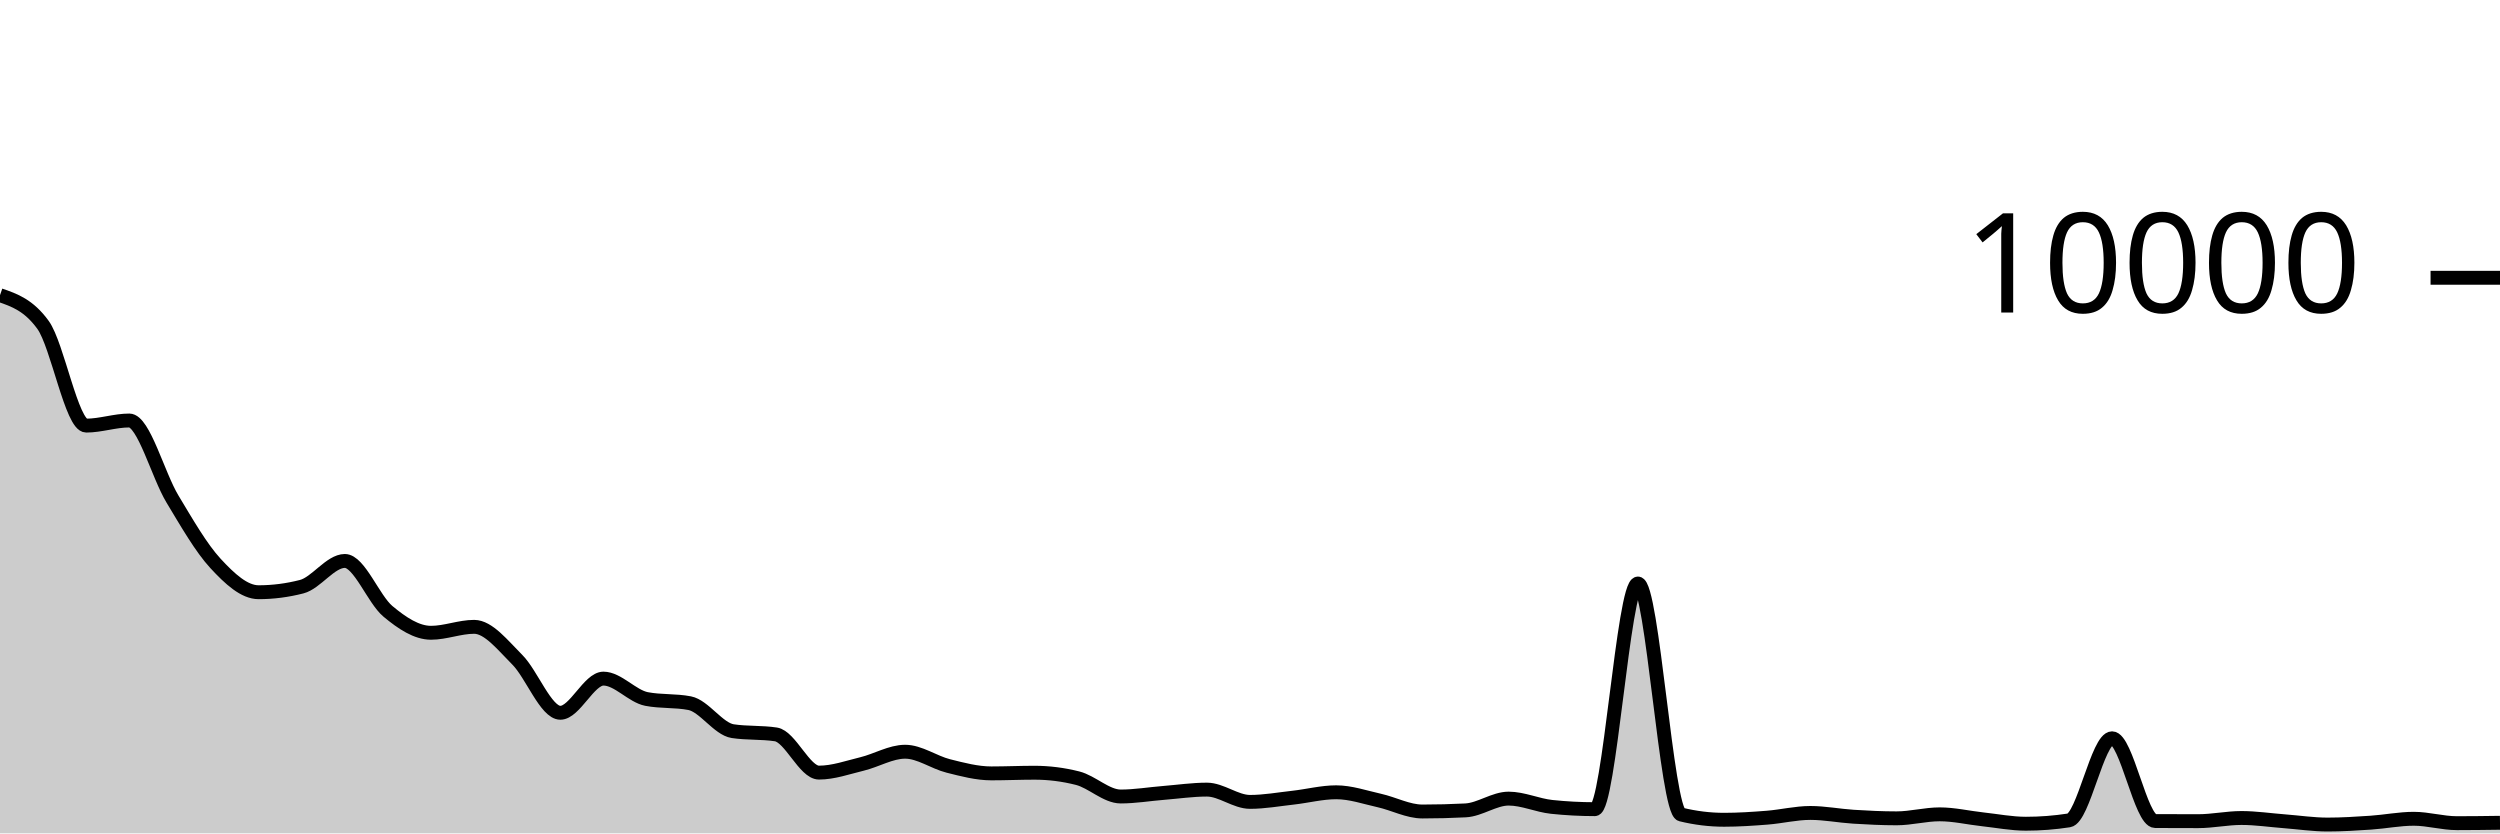
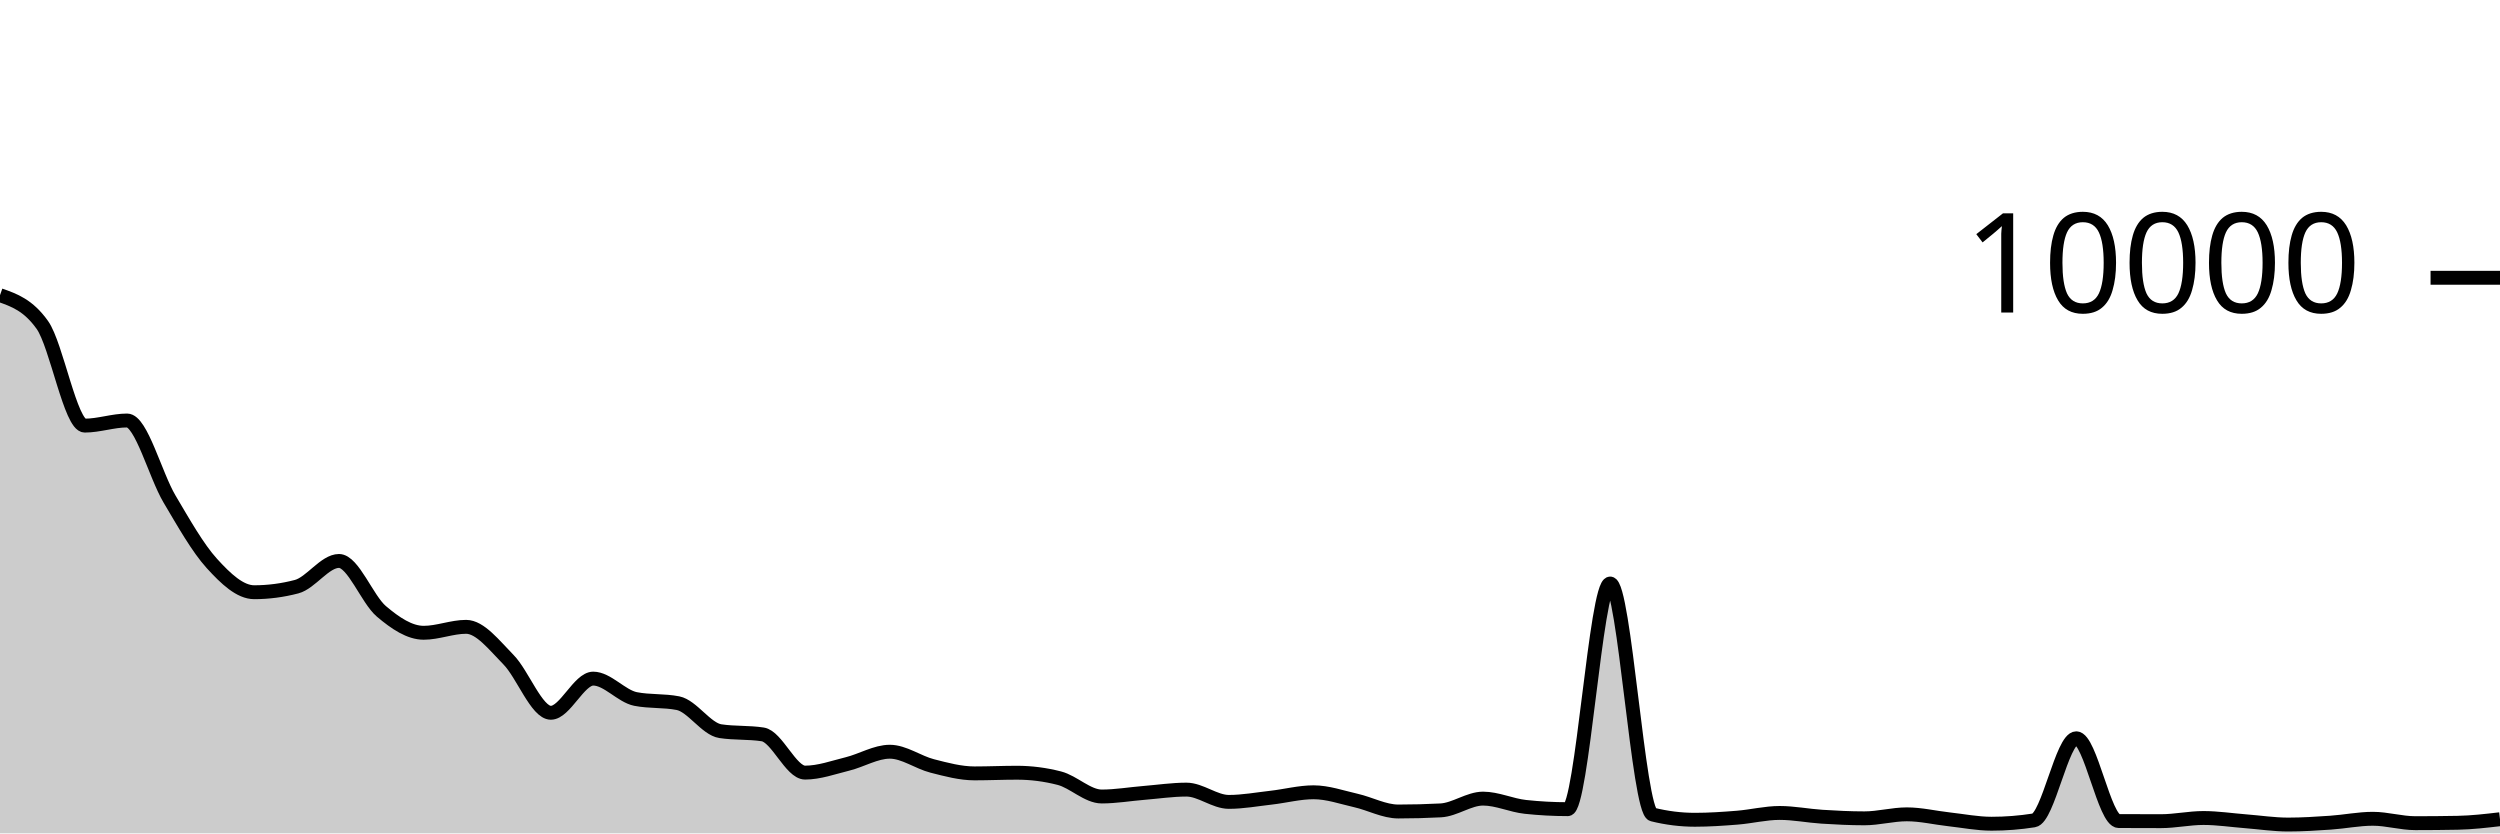
<svg xmlns="http://www.w3.org/2000/svg" viewBox="0 0 180 60">
  <g transform="translate(0,20)">
-     <path class="area" fill="rgba(0, 0, 0, 0.2)" d="M0,1.252C1.034,1.61,2.069,1.968,3.103,3.4C4.138,4.832,5.172,10.644,6.207,10.644C7.241,10.644,8.276,10.276,9.31,10.276C10.345,10.276,11.379,14.209,12.414,15.924C13.448,17.639,14.483,19.449,15.517,20.568C16.552,21.687,17.586,22.64,18.621,22.64C19.655,22.64,20.69,22.507,21.724,22.24C22.759,21.973,23.793,20.388,24.828,20.388C25.862,20.388,26.897,23.154,27.931,24.016C28.966,24.878,30,25.56,31.034,25.56C32.069,25.56,33.103,25.132,34.138,25.132C35.172,25.132,36.207,26.465,37.241,27.496C38.276,28.527,39.31,31.32,40.345,31.32C41.379,31.32,42.414,28.86,43.448,28.86C44.483,28.86,45.517,30.128,46.552,30.328C47.586,30.528,48.621,30.428,49.655,30.628C50.69,30.828,51.724,32.489,52.759,32.644C53.793,32.799,54.828,32.721,55.862,32.876C56.897,33.031,57.931,35.628,58.966,35.628C60,35.628,61.034,35.255,62.069,35.004C63.103,34.753,64.138,34.124,65.172,34.124C66.207,34.124,67.241,34.888,68.276,35.148C69.31,35.408,70.345,35.684,71.379,35.684C72.414,35.684,73.448,35.636,74.483,35.636C75.517,35.636,76.552,35.767,77.586,36.028C78.621,36.289,79.655,37.348,80.69,37.348C81.724,37.348,82.759,37.171,83.793,37.088C84.828,37.005,85.862,36.852,86.897,36.852C87.931,36.852,88.966,37.736,90,37.736C91.034,37.736,92.069,37.547,93.103,37.432C94.138,37.317,95.172,37.044,96.207,37.044C97.241,37.044,98.276,37.405,99.31,37.636C100.345,37.867,101.379,38.428,102.414,38.428C103.448,38.428,104.483,38.401,105.517,38.348C106.552,38.295,107.586,37.5,108.621,37.5C109.655,37.5,110.69,37.987,111.724,38.096C112.759,38.205,113.793,38.26,114.828,38.26C115.862,38.26,116.897,22.012,117.931,22.012C118.966,22.012,120,38.391,121.034,38.644C122.069,38.897,123.103,39.024,124.138,39.024C125.172,39.024,126.207,38.954,127.241,38.872C128.276,38.79,129.31,38.532,130.345,38.532C131.379,38.532,132.414,38.739,133.448,38.804C134.483,38.869,135.517,38.92,136.552,38.92C137.586,38.92,138.621,38.632,139.655,38.632C140.69,38.632,141.724,38.879,142.759,38.992C143.793,39.105,144.828,39.308,145.862,39.308C146.897,39.308,147.931,39.228,148.966,39.068C150,38.908,151.034,33.156,152.069,33.156C153.103,33.156,154.138,39.111,155.172,39.116C156.207,39.121,157.241,39.124,158.276,39.124C159.31,39.124,160.345,38.896,161.379,38.896C162.414,38.896,163.448,39.053,164.483,39.132C165.517,39.211,166.552,39.368,167.586,39.368C168.621,39.368,169.655,39.301,170.69,39.232C171.724,39.163,172.759,38.952,173.793,38.952C174.828,38.952,175.862,39.268,176.897,39.268C177.931,39.268,178.966,39.254,180,39.24L180,40C178.966,40,177.931,40,176.897,40C175.862,40,174.828,40,173.793,40C172.759,40,171.724,40,170.69,40C169.655,40,168.621,40,167.586,40C166.552,40,165.517,40,164.483,40C163.448,40,162.414,40,161.379,40C160.345,40,159.31,40,158.276,40C157.241,40,156.207,40,155.172,40C154.138,40,153.103,40,152.069,40C151.034,40,150,40,148.966,40C147.931,40,146.897,40,145.862,40C144.828,40,143.793,40,142.759,40C141.724,40,140.69,40,139.655,40C138.621,40,137.586,40,136.552,40C135.517,40,134.483,40,133.448,40C132.414,40,131.379,40,130.345,40C129.31,40,128.276,40,127.241,40C126.207,40,125.172,40,124.138,40C123.103,40,122.069,40,121.034,40C120,40,118.966,40,117.931,40C116.897,40,115.862,40,114.828,40C113.793,40,112.759,40,111.724,40C110.69,40,109.655,40,108.621,40C107.586,40,106.552,40,105.517,40C104.483,40,103.448,40,102.414,40C101.379,40,100.345,40,99.31,40C98.276,40,97.241,40,96.207,40C95.172,40,94.138,40,93.103,40C92.069,40,91.034,40,90,40C88.966,40,87.931,40,86.897,40C85.862,40,84.828,40,83.793,40C82.759,40,81.724,40,80.69,40C79.655,40,78.621,40,77.586,40C76.552,40,75.517,40,74.483,40C73.448,40,72.414,40,71.379,40C70.345,40,69.31,40,68.276,40C67.241,40,66.207,40,65.172,40C64.138,40,63.103,40,62.069,40C61.034,40,60,40,58.966,40C57.931,40,56.897,40,55.862,40C54.828,40,53.793,40,52.759,40C51.724,40,50.69,40,49.655,40C48.621,40,47.586,40,46.552,40C45.517,40,44.483,40,43.448,40C42.414,40,41.379,40,40.345,40C39.31,40,38.276,40,37.241,40C36.207,40,35.172,40,34.138,40C33.103,40,32.069,40,31.034,40C30,40,28.966,40,27.931,40C26.897,40,25.862,40,24.828,40C23.793,40,22.759,40,21.724,40C20.69,40,19.655,40,18.621,40C17.586,40,16.552,40,15.517,40C14.483,40,13.448,40,12.414,40C11.379,40,10.345,40,9.31,40C8.276,40,7.241,40,6.207,40C5.172,40,4.138,40,3.103,40C2.069,40,1.034,40,0,40Z" />
-     <path class="line" stroke="black" fill="none" d="M0,1.252C1.034,1.61,2.069,1.968,3.103,3.4C4.138,4.832,5.172,10.644,6.207,10.644C7.241,10.644,8.276,10.276,9.31,10.276C10.345,10.276,11.379,14.209,12.414,15.924C13.448,17.639,14.483,19.449,15.517,20.568C16.552,21.687,17.586,22.64,18.621,22.64C19.655,22.64,20.69,22.507,21.724,22.24C22.759,21.973,23.793,20.388,24.828,20.388C25.862,20.388,26.897,23.154,27.931,24.016C28.966,24.878,30,25.56,31.034,25.56C32.069,25.56,33.103,25.132,34.138,25.132C35.172,25.132,36.207,26.465,37.241,27.496C38.276,28.527,39.31,31.32,40.345,31.32C41.379,31.32,42.414,28.86,43.448,28.86C44.483,28.86,45.517,30.128,46.552,30.328C47.586,30.528,48.621,30.428,49.655,30.628C50.69,30.828,51.724,32.489,52.759,32.644C53.793,32.799,54.828,32.721,55.862,32.876C56.897,33.031,57.931,35.628,58.966,35.628C60,35.628,61.034,35.255,62.069,35.004C63.103,34.753,64.138,34.124,65.172,34.124C66.207,34.124,67.241,34.888,68.276,35.148C69.31,35.408,70.345,35.684,71.379,35.684C72.414,35.684,73.448,35.636,74.483,35.636C75.517,35.636,76.552,35.767,77.586,36.028C78.621,36.289,79.655,37.348,80.69,37.348C81.724,37.348,82.759,37.171,83.793,37.088C84.828,37.005,85.862,36.852,86.897,36.852C87.931,36.852,88.966,37.736,90,37.736C91.034,37.736,92.069,37.547,93.103,37.432C94.138,37.317,95.172,37.044,96.207,37.044C97.241,37.044,98.276,37.405,99.31,37.636C100.345,37.867,101.379,38.428,102.414,38.428C103.448,38.428,104.483,38.401,105.517,38.348C106.552,38.295,107.586,37.5,108.621,37.5C109.655,37.5,110.69,37.987,111.724,38.096C112.759,38.205,113.793,38.26,114.828,38.26C115.862,38.26,116.897,22.012,117.931,22.012C118.966,22.012,120,38.391,121.034,38.644C122.069,38.897,123.103,39.024,124.138,39.024C125.172,39.024,126.207,38.954,127.241,38.872C128.276,38.79,129.31,38.532,130.345,38.532C131.379,38.532,132.414,38.739,133.448,38.804C134.483,38.869,135.517,38.92,136.552,38.92C137.586,38.92,138.621,38.632,139.655,38.632C140.69,38.632,141.724,38.879,142.759,38.992C143.793,39.105,144.828,39.308,145.862,39.308C146.897,39.308,147.931,39.228,148.966,39.068C150,38.908,151.034,33.156,152.069,33.156C153.103,33.156,154.138,39.111,155.172,39.116C156.207,39.121,157.241,39.124,158.276,39.124C159.31,39.124,160.345,38.896,161.379,38.896C162.414,38.896,163.448,39.053,164.483,39.132C165.517,39.211,166.552,39.368,167.586,39.368C168.621,39.368,169.655,39.301,170.69,39.232C171.724,39.163,172.759,38.952,173.793,38.952C174.828,38.952,175.862,39.268,176.897,39.268C177.931,39.268,178.966,39.254,180,39.24" />
+     <path class="area" fill="rgba(0, 0, 0, 0.2)" d="M0,1.252C1.017,1.61,2.034,1.968,3.051,3.4C4.068,4.832,5.085,10.644,6.102,10.644C7.119,10.644,8.136,10.276,9.153,10.276C10.169,10.276,11.186,14.209,12.203,15.924C13.22,17.639,14.237,19.449,15.254,20.568C16.271,21.687,17.288,22.64,18.305,22.64C19.322,22.64,20.339,22.507,21.356,22.24C22.373,21.973,23.39,20.388,24.407,20.388C25.424,20.388,26.441,23.154,27.458,24.016C28.475,24.878,29.492,25.56,30.508,25.56C31.525,25.56,32.542,25.132,33.559,25.132C34.576,25.132,35.593,26.465,36.61,27.496C37.627,28.527,38.644,31.32,39.661,31.32C40.678,31.32,41.695,28.86,42.712,28.86C43.729,28.86,44.746,30.128,45.763,30.328C46.78,30.528,47.797,30.428,48.814,30.628C49.831,30.828,50.847,32.489,51.864,32.644C52.881,32.799,53.898,32.721,54.915,32.876C55.932,33.031,56.949,35.628,57.966,35.628C58.983,35.628,60,35.255,61.017,35.004C62.034,34.753,63.051,34.124,64.068,34.124C65.085,34.124,66.102,34.888,67.119,35.148C68.136,35.408,69.153,35.684,70.169,35.684C71.186,35.684,72.203,35.636,73.22,35.636C74.237,35.636,75.254,35.767,76.271,36.028C77.288,36.289,78.305,37.348,79.322,37.348C80.339,37.348,81.356,37.171,82.373,37.088C83.39,37.005,84.407,36.852,85.424,36.852C86.441,36.852,87.458,37.736,88.475,37.736C89.492,37.736,90.508,37.547,91.525,37.432C92.542,37.317,93.559,37.044,94.576,37.044C95.593,37.044,96.61,37.405,97.627,37.636C98.644,37.867,99.661,38.428,100.678,38.428C101.695,38.428,102.712,38.401,103.729,38.348C104.746,38.295,105.763,37.5,106.78,37.5C107.797,37.5,108.814,37.987,109.831,38.096C110.847,38.205,111.864,38.26,112.881,38.26C113.898,38.26,114.915,22.012,115.932,22.012C116.949,22.012,117.966,38.391,118.983,38.644C120,38.897,121.017,39.024,122.034,39.024C123.051,39.024,124.068,38.954,125.085,38.872C126.102,38.79,127.119,38.532,128.136,38.532C129.153,38.532,130.169,38.739,131.186,38.804C132.203,38.869,133.22,38.92,134.237,38.92C135.254,38.92,136.271,38.632,137.288,38.632C138.305,38.632,139.322,38.879,140.339,38.992C141.356,39.105,142.373,39.308,143.39,39.308C144.407,39.308,145.424,39.228,146.441,39.068C147.458,38.908,148.475,33.156,149.492,33.156C150.508,33.156,151.525,39.111,152.542,39.116C153.559,39.121,154.576,39.124,155.593,39.124C156.61,39.124,157.627,38.896,158.644,38.896C159.661,38.896,160.678,39.053,161.695,39.132C162.712,39.211,163.729,39.368,164.746,39.368C165.763,39.368,166.78,39.301,167.797,39.232C168.814,39.163,169.831,38.952,170.847,38.952C171.864,38.952,172.881,39.268,173.898,39.268C174.915,39.268,175.932,39.259,176.949,39.24C177.966,39.221,178.983,39.103,180,38.984L180,40C178.983,40,177.966,40,176.949,40C175.932,40,174.915,40,173.898,40C172.881,40,171.864,40,170.847,40C169.831,40,168.814,40,167.797,40C166.78,40,165.763,40,164.746,40C163.729,40,162.712,40,161.695,40C160.678,40,159.661,40,158.644,40C157.627,40,156.61,40,155.593,40C154.576,40,153.559,40,152.542,40C151.525,40,150.508,40,149.492,40C148.475,40,147.458,40,146.441,40C145.424,40,144.407,40,143.39,40C142.373,40,141.356,40,140.339,40C139.322,40,138.305,40,137.288,40C136.271,40,135.254,40,134.237,40C133.22,40,132.203,40,131.186,40C130.169,40,129.153,40,128.136,40C127.119,40,126.102,40,125.085,40C124.068,40,123.051,40,122.034,40C121.017,40,120,40,118.983,40C117.966,40,116.949,40,115.932,40C114.915,40,113.898,40,112.881,40C111.864,40,110.847,40,109.831,40C108.814,40,107.797,40,106.78,40C105.763,40,104.746,40,103.729,40C102.712,40,101.695,40,100.678,40C99.661,40,98.644,40,97.627,40C96.61,40,95.593,40,94.576,40C93.559,40,92.542,40,91.525,40C90.508,40,89.492,40,88.475,40C87.458,40,86.441,40,85.424,40C84.407,40,83.39,40,82.373,40C81.356,40,80.339,40,79.322,40C78.305,40,77.288,40,76.271,40C75.254,40,74.237,40,73.22,40C72.203,40,71.186,40,70.169,40C69.153,40,68.136,40,67.119,40C66.102,40,65.085,40,64.068,40C63.051,40,62.034,40,61.017,40C60,40,58.983,40,57.966,40C56.949,40,55.932,40,54.915,40C53.898,40,52.881,40,51.864,40C50.847,40,49.831,40,48.814,40C47.797,40,46.78,40,45.763,40C44.746,40,43.729,40,42.712,40C41.695,40,40.678,40,39.661,40C38.644,40,37.627,40,36.61,40C35.593,40,34.576,40,33.559,40C32.542,40,31.525,40,30.508,40C29.492,40,28.475,40,27.458,40C26.441,40,25.424,40,24.407,40C23.39,40,22.373,40,21.356,40C20.339,40,19.322,40,18.305,40C17.288,40,16.271,40,15.254,40C14.237,40,13.22,40,12.203,40C11.186,40,10.169,40,9.153,40C8.136,40,7.119,40,6.102,40C5.085,40,4.068,40,3.051,40C2.034,40,1.017,40,0,40Z" />
+     <path class="line" stroke="black" fill="none" d="M0,1.252C1.017,1.61,2.034,1.968,3.051,3.4C4.068,4.832,5.085,10.644,6.102,10.644C7.119,10.644,8.136,10.276,9.153,10.276C10.169,10.276,11.186,14.209,12.203,15.924C13.22,17.639,14.237,19.449,15.254,20.568C16.271,21.687,17.288,22.64,18.305,22.64C19.322,22.64,20.339,22.507,21.356,22.24C22.373,21.973,23.39,20.388,24.407,20.388C25.424,20.388,26.441,23.154,27.458,24.016C28.475,24.878,29.492,25.56,30.508,25.56C31.525,25.56,32.542,25.132,33.559,25.132C34.576,25.132,35.593,26.465,36.61,27.496C37.627,28.527,38.644,31.32,39.661,31.32C40.678,31.32,41.695,28.86,42.712,28.86C43.729,28.86,44.746,30.128,45.763,30.328C46.78,30.528,47.797,30.428,48.814,30.628C49.831,30.828,50.847,32.489,51.864,32.644C52.881,32.799,53.898,32.721,54.915,32.876C55.932,33.031,56.949,35.628,57.966,35.628C58.983,35.628,60,35.255,61.017,35.004C62.034,34.753,63.051,34.124,64.068,34.124C65.085,34.124,66.102,34.888,67.119,35.148C68.136,35.408,69.153,35.684,70.169,35.684C71.186,35.684,72.203,35.636,73.22,35.636C74.237,35.636,75.254,35.767,76.271,36.028C77.288,36.289,78.305,37.348,79.322,37.348C80.339,37.348,81.356,37.171,82.373,37.088C83.39,37.005,84.407,36.852,85.424,36.852C86.441,36.852,87.458,37.736,88.475,37.736C89.492,37.736,90.508,37.547,91.525,37.432C92.542,37.317,93.559,37.044,94.576,37.044C95.593,37.044,96.61,37.405,97.627,37.636C98.644,37.867,99.661,38.428,100.678,38.428C101.695,38.428,102.712,38.401,103.729,38.348C104.746,38.295,105.763,37.5,106.78,37.5C107.797,37.5,108.814,37.987,109.831,38.096C110.847,38.205,111.864,38.26,112.881,38.26C113.898,38.26,114.915,22.012,115.932,22.012C116.949,22.012,117.966,38.391,118.983,38.644C120,38.897,121.017,39.024,122.034,39.024C123.051,39.024,124.068,38.954,125.085,38.872C126.102,38.79,127.119,38.532,128.136,38.532C129.153,38.532,130.169,38.739,131.186,38.804C132.203,38.869,133.22,38.92,134.237,38.92C135.254,38.92,136.271,38.632,137.288,38.632C138.305,38.632,139.322,38.879,140.339,38.992C141.356,39.105,142.373,39.308,143.39,39.308C144.407,39.308,145.424,39.228,146.441,39.068C147.458,38.908,148.475,33.156,149.492,33.156C150.508,33.156,151.525,39.111,152.542,39.116C153.559,39.121,154.576,39.124,155.593,39.124C156.61,39.124,157.627,38.896,158.644,38.896C159.661,38.896,160.678,39.053,161.695,39.132C162.712,39.211,163.729,39.368,164.746,39.368C165.763,39.368,166.78,39.301,167.797,39.232C168.814,39.163,169.831,38.952,170.847,38.952C171.864,38.952,172.881,39.268,173.898,39.268C174.915,39.268,175.932,39.259,176.949,39.24C177.966,39.221,178.983,39.103,180,38.984" />
    <path class="axis-ceiling" stroke-width="1" stroke="black" fill="none" d="M175,0L180,0" />
    <text class="axis-ceiling-label" font-family="sans-serif" text-anchor="end" font-size="10px" x="170" y="2.5">10000</text>
  </g>
</svg>
